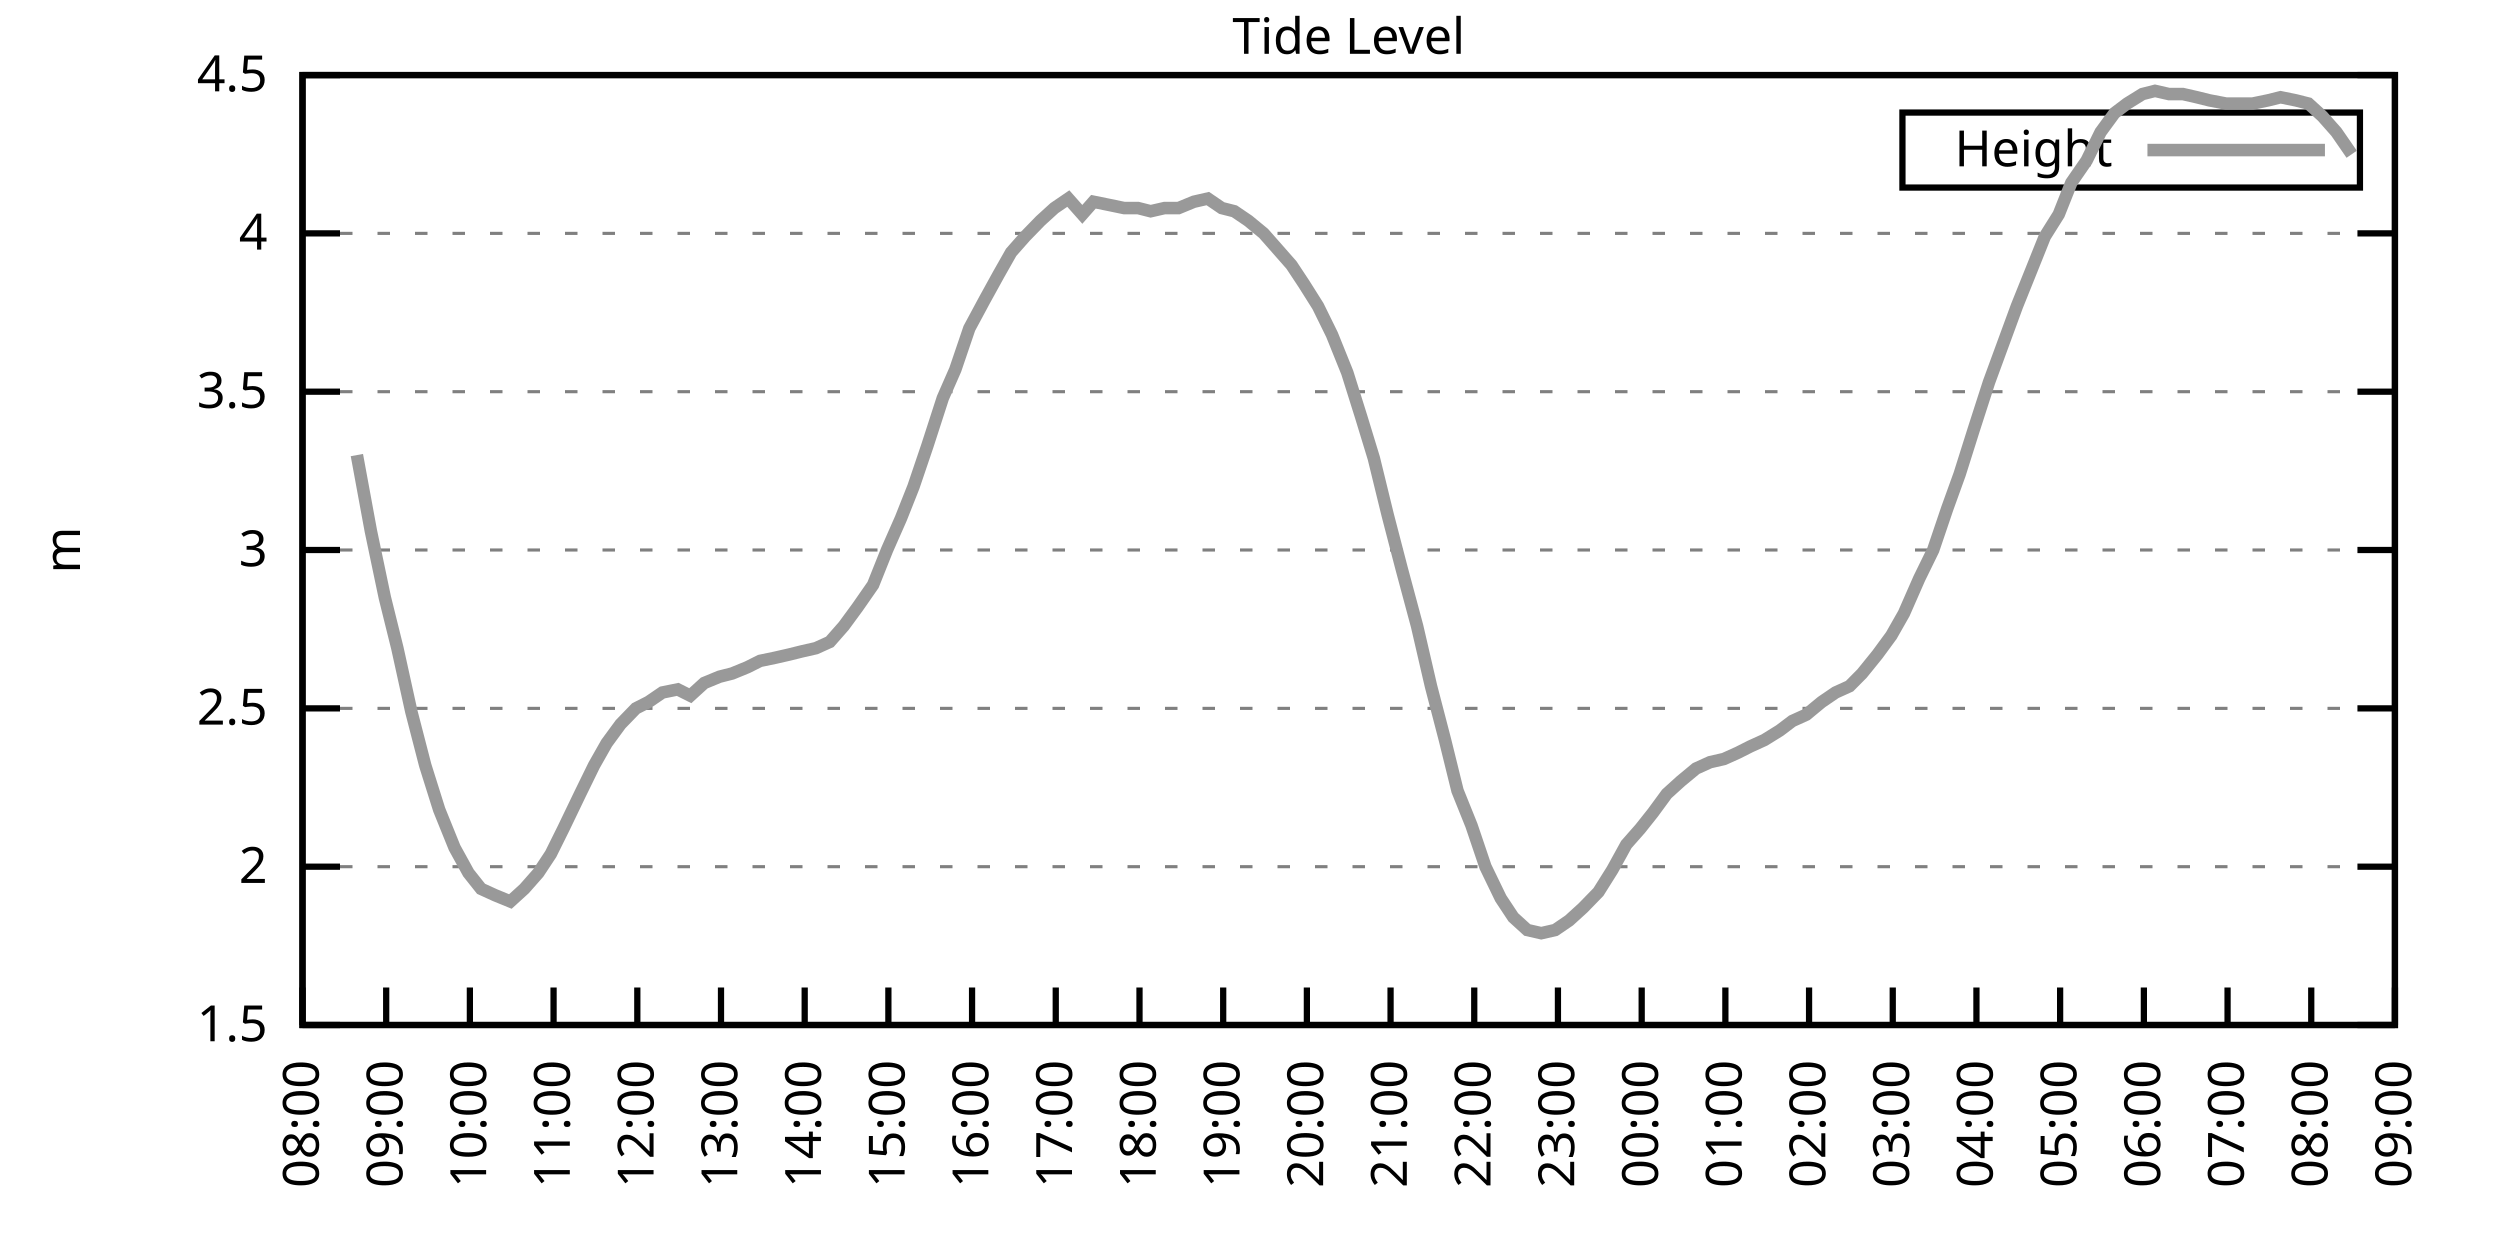
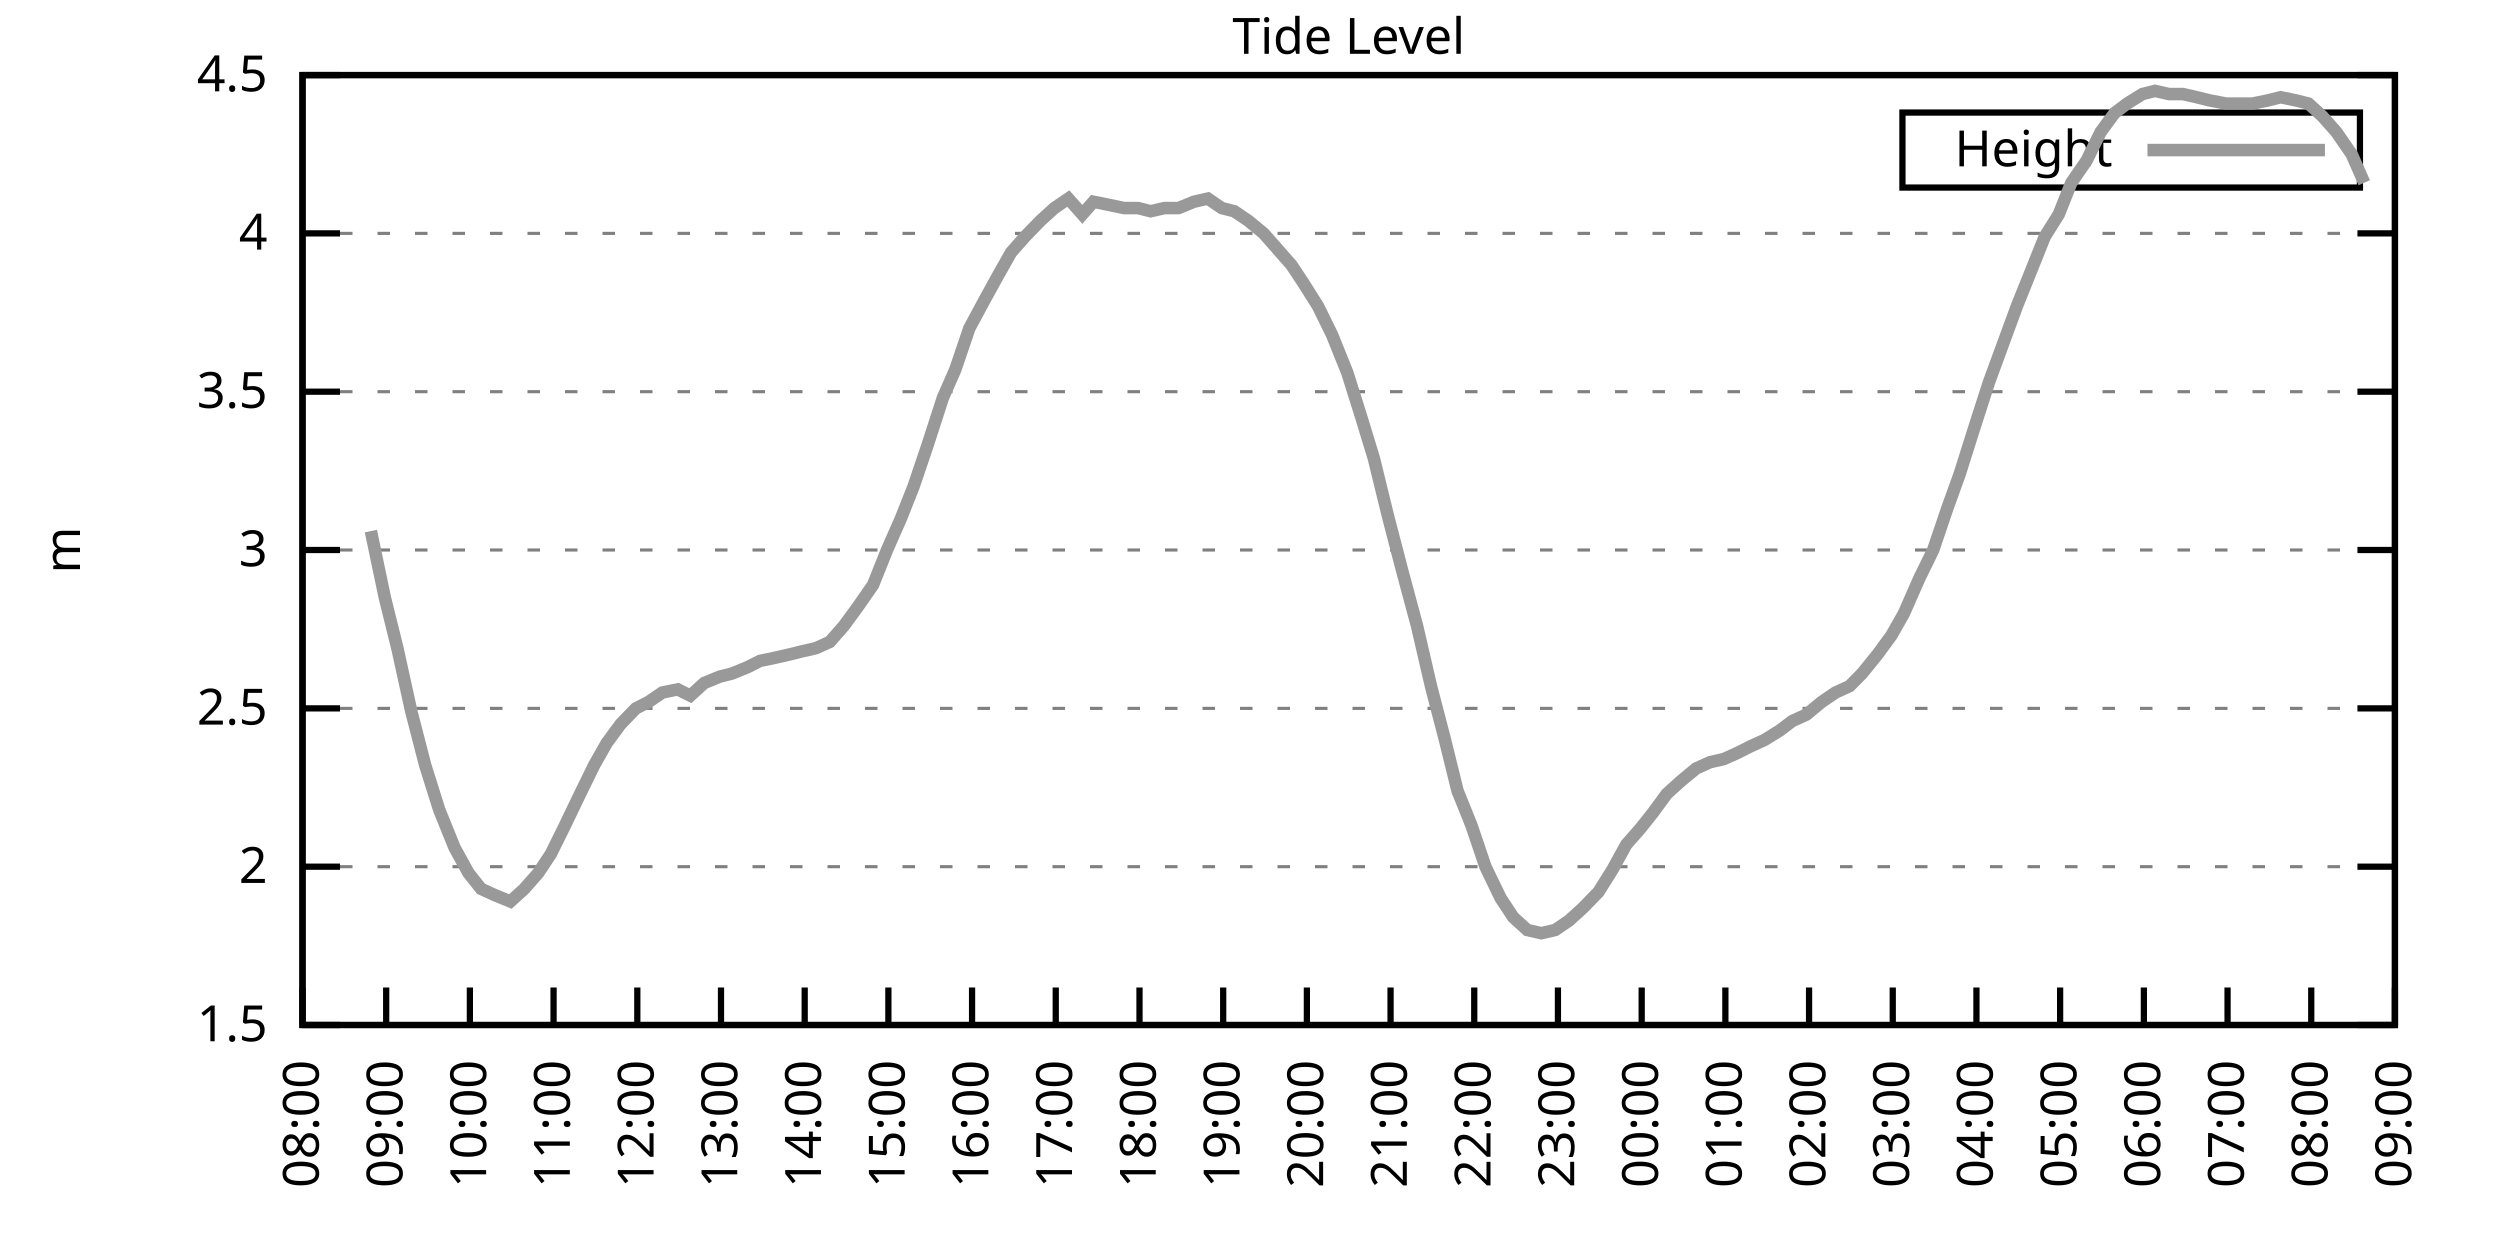
<svg xmlns="http://www.w3.org/2000/svg" xmlns:xlink="http://www.w3.org/1999/xlink" width="400" height="200" viewBox="0 0 400 200">
  <g id="gnuplot_canvas">
    <rect x="0" y="0" width="400" height="200" fill="none" />
    <defs>
      <circle id="gpDot" r="0.5" stroke-width="0.5" stroke="currentColor" />
      <path id="gpPt0" stroke-width="0.333" stroke="currentColor" d="M-1,0 h2 M0,-1 v2" />
      <path id="gpPt1" stroke-width="0.333" stroke="currentColor" d="M-1,-1 L1,1 M1,-1 L-1,1" />
      <path id="gpPt2" stroke-width="0.333" stroke="currentColor" d="M-1,0 L1,0 M0,-1 L0,1 M-1,-1 L1,1 M-1,1 L1,-1" />
      <rect id="gpPt3" stroke-width="0.333" stroke="currentColor" x="-1" y="-1" width="2" height="2" />
      <rect id="gpPt4" stroke-width="0.333" stroke="currentColor" fill="currentColor" x="-1" y="-1" width="2" height="2" />
      <circle id="gpPt5" stroke-width="0.333" stroke="currentColor" cx="0" cy="0" r="1" />
      <use xlink:href="#gpPt5" id="gpPt6" fill="currentColor" stroke="none" />
      <path id="gpPt7" stroke-width="0.333" stroke="currentColor" d="M0,-1.33 L-1.33,0.67 L1.33,0.67 z" />
      <use xlink:href="#gpPt7" id="gpPt8" fill="currentColor" stroke="none" />
      <use xlink:href="#gpPt7" id="gpPt9" stroke="currentColor" transform="rotate(180)" />
      <use xlink:href="#gpPt9" id="gpPt10" fill="currentColor" stroke="none" />
      <use xlink:href="#gpPt3" id="gpPt11" stroke="currentColor" transform="rotate(45)" />
      <use xlink:href="#gpPt11" id="gpPt12" fill="currentColor" stroke="none" />
      <path id="gpPt13" stroke-width="0.333" stroke="currentColor" d="M0,1.330 L1.265,0.411 L0.782,-1.067 L-0.782,-1.076 L-1.265,0.411 z" />
      <use xlink:href="#gpPt13" id="gpPt14" fill="currentColor" stroke="none" />
      <filter id="textbox" filterUnits="objectBoundingBox" x="0" y="0" height="1" width="1">
        <feFlood flood-color="white" flood-opacity="1" result="bgnd" />
        <feComposite in="SourceGraphic" in2="bgnd" operator="atop" />
      </filter>
      <filter id="greybox" filterUnits="objectBoundingBox" x="0" y="0" height="1" width="1">
        <feFlood flood-color="lightgrey" flood-opacity="1" result="grey" />
        <feComposite in="SourceGraphic" in2="grey" operator="atop" />
      </filter>
    </defs>
    <g fill="none" color="white" stroke="currentColor" stroke-width="1.00" stroke-linecap="butt" stroke-linejoin="miter">
</g>
    <g fill="none" color="black" stroke="currentColor" stroke-width="1.00" stroke-linecap="butt" stroke-linejoin="miter">
      <g stroke="none" shape-rendering="crispEdges">
        <polygon fill="rgb(255, 255, 255)" points="48.40,164.00 383.18,164.00 383.18,12.02 48.40,12.02 " />
      </g>
    </g>
    <g fill="none" color="black" stroke="currentColor" stroke-width="1.00" stroke-linecap="butt" stroke-linejoin="miter">
</g>
    <g fill="none" color="black" stroke="black" stroke-width="0.50" stroke-linecap="butt" stroke-linejoin="miter">
</g>
    <g fill="none" color="gray" stroke="currentColor" stroke-width="0.50" stroke-linecap="butt" stroke-linejoin="miter">
      <path stroke="gray" stroke-dasharray="2,4" class="gridline" d="M48.40,164.00 L383.19,164.00  " />
    </g>
    <g fill="none" color="gray" stroke="gray" stroke-width="1.00" stroke-linecap="butt" stroke-linejoin="miter">
</g>
    <g fill="none" color="black" stroke="currentColor" stroke-width="1.00" stroke-linecap="butt" stroke-linejoin="miter">
      <path stroke="black" d="M48.40,164.00 L54.40,164.00 M383.19,164.00 L377.19,164.00  " />
      <g transform="translate(42.80,166.60)" stroke="none" fill="black" font-family="Sans" font-size="8.00" text-anchor="end">
        <text>
          <tspan font-family="Sans"> 1.5</tspan>
        </text>
      </g>
    </g>
    <g fill="none" color="black" stroke="currentColor" stroke-width="1.00" stroke-linecap="butt" stroke-linejoin="miter">
</g>
    <g fill="none" color="black" stroke="black" stroke-width="0.50" stroke-linecap="butt" stroke-linejoin="miter">
</g>
    <g fill="none" color="gray" stroke="currentColor" stroke-width="0.50" stroke-linecap="butt" stroke-linejoin="miter">
      <path stroke="gray" stroke-dasharray="2,4" class="gridline" d="M48.40,138.67 L383.19,138.67  " />
    </g>
    <g fill="none" color="gray" stroke="gray" stroke-width="1.00" stroke-linecap="butt" stroke-linejoin="miter">
</g>
    <g fill="none" color="black" stroke="currentColor" stroke-width="1.00" stroke-linecap="butt" stroke-linejoin="miter">
      <path stroke="black" d="M48.40,138.67 L54.40,138.67 M383.19,138.67 L377.19,138.67  " />
      <g transform="translate(42.80,141.27)" stroke="none" fill="black" font-family="Sans" font-size="8.00" text-anchor="end">
        <text>
          <tspan font-family="Sans"> 2</tspan>
        </text>
      </g>
    </g>
    <g fill="none" color="black" stroke="currentColor" stroke-width="1.00" stroke-linecap="butt" stroke-linejoin="miter">
</g>
    <g fill="none" color="black" stroke="black" stroke-width="0.50" stroke-linecap="butt" stroke-linejoin="miter">
</g>
    <g fill="none" color="gray" stroke="currentColor" stroke-width="0.50" stroke-linecap="butt" stroke-linejoin="miter">
      <path stroke="gray" stroke-dasharray="2,4" class="gridline" d="M48.40,113.34 L383.19,113.34  " />
    </g>
    <g fill="none" color="gray" stroke="gray" stroke-width="1.00" stroke-linecap="butt" stroke-linejoin="miter">
</g>
    <g fill="none" color="black" stroke="currentColor" stroke-width="1.00" stroke-linecap="butt" stroke-linejoin="miter">
      <path stroke="black" d="M48.40,113.34 L54.40,113.34 M383.19,113.34 L377.19,113.34  " />
      <g transform="translate(42.80,115.94)" stroke="none" fill="black" font-family="Sans" font-size="8.00" text-anchor="end">
        <text>
          <tspan font-family="Sans"> 2.5</tspan>
        </text>
      </g>
    </g>
    <g fill="none" color="black" stroke="currentColor" stroke-width="1.00" stroke-linecap="butt" stroke-linejoin="miter">
</g>
    <g fill="none" color="black" stroke="black" stroke-width="0.50" stroke-linecap="butt" stroke-linejoin="miter">
</g>
    <g fill="none" color="gray" stroke="currentColor" stroke-width="0.50" stroke-linecap="butt" stroke-linejoin="miter">
      <path stroke="gray" stroke-dasharray="2,4" class="gridline" d="M48.40,88.00 L383.19,88.00  " />
    </g>
    <g fill="none" color="gray" stroke="gray" stroke-width="1.00" stroke-linecap="butt" stroke-linejoin="miter">
</g>
    <g fill="none" color="black" stroke="currentColor" stroke-width="1.00" stroke-linecap="butt" stroke-linejoin="miter">
      <path stroke="black" d="M48.40,88.00 L54.40,88.00 M383.19,88.00 L377.19,88.00  " />
      <g transform="translate(42.80,90.60)" stroke="none" fill="black" font-family="Sans" font-size="8.00" text-anchor="end">
        <text>
          <tspan font-family="Sans"> 3</tspan>
        </text>
      </g>
    </g>
    <g fill="none" color="black" stroke="currentColor" stroke-width="1.00" stroke-linecap="butt" stroke-linejoin="miter">
</g>
    <g fill="none" color="black" stroke="black" stroke-width="0.50" stroke-linecap="butt" stroke-linejoin="miter">
</g>
    <g fill="none" color="gray" stroke="currentColor" stroke-width="0.50" stroke-linecap="butt" stroke-linejoin="miter">
      <path stroke="gray" stroke-dasharray="2,4" class="gridline" d="M48.40,62.67 L383.19,62.67  " />
    </g>
    <g fill="none" color="gray" stroke="gray" stroke-width="1.00" stroke-linecap="butt" stroke-linejoin="miter">
</g>
    <g fill="none" color="black" stroke="currentColor" stroke-width="1.00" stroke-linecap="butt" stroke-linejoin="miter">
      <path stroke="black" d="M48.40,62.67 L54.40,62.67 M383.19,62.67 L377.19,62.67  " />
      <g transform="translate(42.80,65.27)" stroke="none" fill="black" font-family="Sans" font-size="8.00" text-anchor="end">
        <text>
          <tspan font-family="Sans"> 3.5</tspan>
        </text>
      </g>
    </g>
    <g fill="none" color="black" stroke="currentColor" stroke-width="1.00" stroke-linecap="butt" stroke-linejoin="miter">
</g>
    <g fill="none" color="black" stroke="black" stroke-width="0.50" stroke-linecap="butt" stroke-linejoin="miter">
</g>
    <g fill="none" color="gray" stroke="currentColor" stroke-width="0.50" stroke-linecap="butt" stroke-linejoin="miter">
      <path stroke="gray" stroke-dasharray="2,4" class="gridline" d="M48.40,37.34 L383.19,37.34  " />
    </g>
    <g fill="none" color="gray" stroke="gray" stroke-width="1.00" stroke-linecap="butt" stroke-linejoin="miter">
</g>
    <g fill="none" color="black" stroke="currentColor" stroke-width="1.00" stroke-linecap="butt" stroke-linejoin="miter">
      <path stroke="black" d="M48.40,37.34 L54.40,37.34 M383.19,37.34 L377.19,37.34  " />
      <g transform="translate(42.80,39.94)" stroke="none" fill="black" font-family="Sans" font-size="8.00" text-anchor="end">
        <text>
          <tspan font-family="Sans"> 4</tspan>
        </text>
      </g>
    </g>
    <g fill="none" color="black" stroke="currentColor" stroke-width="1.00" stroke-linecap="butt" stroke-linejoin="miter">
</g>
    <g fill="none" color="black" stroke="black" stroke-width="0.50" stroke-linecap="butt" stroke-linejoin="miter">
</g>
    <g fill="none" color="gray" stroke="currentColor" stroke-width="0.50" stroke-linecap="butt" stroke-linejoin="miter">
      <path stroke="gray" stroke-dasharray="2,4" class="gridline" d="M48.40,12.01 L383.19,12.01  " />
    </g>
    <g fill="none" color="gray" stroke="gray" stroke-width="1.00" stroke-linecap="butt" stroke-linejoin="miter">
</g>
    <g fill="none" color="black" stroke="currentColor" stroke-width="1.00" stroke-linecap="butt" stroke-linejoin="miter">
      <path stroke="black" d="M48.40,12.01 L54.40,12.01 M383.19,12.01 L377.19,12.01  " />
      <g transform="translate(42.80,14.61)" stroke="none" fill="black" font-family="Sans" font-size="8.00" text-anchor="end">
        <text>
          <tspan font-family="Sans"> 4.5</tspan>
        </text>
      </g>
    </g>
    <g fill="none" color="black" stroke="currentColor" stroke-width="1.00" stroke-linecap="butt" stroke-linejoin="miter">
      <path stroke="black" d="M48.40,164.00 L48.40,158.00  " />
      <g transform="translate(51.00,169.60) rotate(270.00)" stroke="none" fill="black" font-family="Sans" font-size="8.00" text-anchor="end">
        <text>
          <tspan font-family="Sans">08:00</tspan>
        </text>
      </g>
    </g>
    <g fill="none" color="black" stroke="currentColor" stroke-width="1.00" stroke-linecap="butt" stroke-linejoin="miter">
      <path stroke="black" d="M61.79,164.00 L61.79,158.00  " />
      <g transform="translate(64.39,169.60) rotate(270.00)" stroke="none" fill="black" font-family="Sans" font-size="8.00" text-anchor="end">
        <text>
          <tspan font-family="Sans">09:00</tspan>
        </text>
      </g>
    </g>
    <g fill="none" color="black" stroke="currentColor" stroke-width="1.00" stroke-linecap="butt" stroke-linejoin="miter">
      <path stroke="black" d="M75.18,164.00 L75.18,158.00  " />
      <g transform="translate(77.78,169.60) rotate(270.00)" stroke="none" fill="black" font-family="Sans" font-size="8.00" text-anchor="end">
        <text>
          <tspan font-family="Sans">10:00</tspan>
        </text>
      </g>
    </g>
    <g fill="none" color="black" stroke="currentColor" stroke-width="1.00" stroke-linecap="butt" stroke-linejoin="miter">
      <path stroke="black" d="M88.57,164.00 L88.57,158.00  " />
      <g transform="translate(91.17,169.60) rotate(270.00)" stroke="none" fill="black" font-family="Sans" font-size="8.00" text-anchor="end">
        <text>
          <tspan font-family="Sans">11:00</tspan>
        </text>
      </g>
    </g>
    <g fill="none" color="black" stroke="currentColor" stroke-width="1.00" stroke-linecap="butt" stroke-linejoin="miter">
      <path stroke="black" d="M101.97,164.00 L101.97,158.00  " />
      <g transform="translate(104.57,169.60) rotate(270.00)" stroke="none" fill="black" font-family="Sans" font-size="8.00" text-anchor="end">
        <text>
          <tspan font-family="Sans">12:00</tspan>
        </text>
      </g>
    </g>
    <g fill="none" color="black" stroke="currentColor" stroke-width="1.00" stroke-linecap="butt" stroke-linejoin="miter">
      <path stroke="black" d="M115.36,164.00 L115.36,158.00  " />
      <g transform="translate(117.96,169.60) rotate(270.00)" stroke="none" fill="black" font-family="Sans" font-size="8.00" text-anchor="end">
        <text>
          <tspan font-family="Sans">13:00</tspan>
        </text>
      </g>
    </g>
    <g fill="none" color="black" stroke="currentColor" stroke-width="1.00" stroke-linecap="butt" stroke-linejoin="miter">
      <path stroke="black" d="M128.75,164.00 L128.75,158.00  " />
      <g transform="translate(131.35,169.60) rotate(270.00)" stroke="none" fill="black" font-family="Sans" font-size="8.00" text-anchor="end">
        <text>
          <tspan font-family="Sans">14:00</tspan>
        </text>
      </g>
    </g>
    <g fill="none" color="black" stroke="currentColor" stroke-width="1.00" stroke-linecap="butt" stroke-linejoin="miter">
      <path stroke="black" d="M142.14,164.00 L142.14,158.00  " />
      <g transform="translate(144.74,169.60) rotate(270.00)" stroke="none" fill="black" font-family="Sans" font-size="8.00" text-anchor="end">
        <text>
          <tspan font-family="Sans">15:00</tspan>
        </text>
      </g>
    </g>
    <g fill="none" color="black" stroke="currentColor" stroke-width="1.00" stroke-linecap="butt" stroke-linejoin="miter">
      <path stroke="black" d="M155.53,164.00 L155.53,158.00  " />
      <g transform="translate(158.13,169.60) rotate(270.00)" stroke="none" fill="black" font-family="Sans" font-size="8.00" text-anchor="end">
        <text>
          <tspan font-family="Sans">16:00</tspan>
        </text>
      </g>
    </g>
    <g fill="none" color="black" stroke="currentColor" stroke-width="1.00" stroke-linecap="butt" stroke-linejoin="miter">
      <path stroke="black" d="M168.92,164.00 L168.92,158.00  " />
      <g transform="translate(171.52,169.60) rotate(270.00)" stroke="none" fill="black" font-family="Sans" font-size="8.00" text-anchor="end">
        <text>
          <tspan font-family="Sans">17:00</tspan>
        </text>
      </g>
    </g>
    <g fill="none" color="black" stroke="currentColor" stroke-width="1.00" stroke-linecap="butt" stroke-linejoin="miter">
      <path stroke="black" d="M182.32,164.00 L182.32,158.00  " />
      <g transform="translate(184.92,169.60) rotate(270.00)" stroke="none" fill="black" font-family="Sans" font-size="8.00" text-anchor="end">
        <text>
          <tspan font-family="Sans">18:00</tspan>
        </text>
      </g>
    </g>
    <g fill="none" color="black" stroke="currentColor" stroke-width="1.00" stroke-linecap="butt" stroke-linejoin="miter">
      <path stroke="black" d="M195.71,164.00 L195.71,158.00  " />
      <g transform="translate(198.31,169.60) rotate(270.00)" stroke="none" fill="black" font-family="Sans" font-size="8.00" text-anchor="end">
        <text>
          <tspan font-family="Sans">19:00</tspan>
        </text>
      </g>
    </g>
    <g fill="none" color="black" stroke="currentColor" stroke-width="1.00" stroke-linecap="butt" stroke-linejoin="miter">
      <path stroke="black" d="M209.10,164.00 L209.10,158.00  " />
      <g transform="translate(211.70,169.60) rotate(270.00)" stroke="none" fill="black" font-family="Sans" font-size="8.00" text-anchor="end">
        <text>
          <tspan font-family="Sans">20:00</tspan>
        </text>
      </g>
    </g>
    <g fill="none" color="black" stroke="currentColor" stroke-width="1.00" stroke-linecap="butt" stroke-linejoin="miter">
      <path stroke="black" d="M222.49,164.00 L222.49,158.00  " />
      <g transform="translate(225.09,169.60) rotate(270.00)" stroke="none" fill="black" font-family="Sans" font-size="8.00" text-anchor="end">
        <text>
          <tspan font-family="Sans">21:00</tspan>
        </text>
      </g>
    </g>
    <g fill="none" color="black" stroke="currentColor" stroke-width="1.00" stroke-linecap="butt" stroke-linejoin="miter">
      <path stroke="black" d="M235.88,164.00 L235.88,158.00  " />
      <g transform="translate(238.48,169.60) rotate(270.00)" stroke="none" fill="black" font-family="Sans" font-size="8.00" text-anchor="end">
        <text>
          <tspan font-family="Sans">22:00</tspan>
        </text>
      </g>
    </g>
    <g fill="none" color="black" stroke="currentColor" stroke-width="1.00" stroke-linecap="butt" stroke-linejoin="miter">
      <path stroke="black" d="M249.27,164.00 L249.27,158.00  " />
      <g transform="translate(251.87,169.60) rotate(270.00)" stroke="none" fill="black" font-family="Sans" font-size="8.00" text-anchor="end">
        <text>
          <tspan font-family="Sans">23:00</tspan>
        </text>
      </g>
    </g>
    <g fill="none" color="black" stroke="currentColor" stroke-width="1.00" stroke-linecap="butt" stroke-linejoin="miter">
      <path stroke="black" d="M262.67,164.00 L262.67,158.00  " />
      <g transform="translate(265.27,169.60) rotate(270.00)" stroke="none" fill="black" font-family="Sans" font-size="8.00" text-anchor="end">
        <text>
          <tspan font-family="Sans">00:00</tspan>
        </text>
      </g>
    </g>
    <g fill="none" color="black" stroke="currentColor" stroke-width="1.00" stroke-linecap="butt" stroke-linejoin="miter">
      <path stroke="black" d="M276.06,164.00 L276.06,158.00  " />
      <g transform="translate(278.66,169.60) rotate(270.00)" stroke="none" fill="black" font-family="Sans" font-size="8.00" text-anchor="end">
        <text>
          <tspan font-family="Sans">01:00</tspan>
        </text>
      </g>
    </g>
    <g fill="none" color="black" stroke="currentColor" stroke-width="1.00" stroke-linecap="butt" stroke-linejoin="miter">
      <path stroke="black" d="M289.45,164.00 L289.45,158.00  " />
      <g transform="translate(292.05,169.60) rotate(270.00)" stroke="none" fill="black" font-family="Sans" font-size="8.00" text-anchor="end">
        <text>
          <tspan font-family="Sans">02:00</tspan>
        </text>
      </g>
    </g>
    <g fill="none" color="black" stroke="currentColor" stroke-width="1.00" stroke-linecap="butt" stroke-linejoin="miter">
      <path stroke="black" d="M302.84,164.00 L302.84,158.00  " />
      <g transform="translate(305.44,169.60) rotate(270.00)" stroke="none" fill="black" font-family="Sans" font-size="8.00" text-anchor="end">
        <text>
          <tspan font-family="Sans">03:00</tspan>
        </text>
      </g>
    </g>
    <g fill="none" color="black" stroke="currentColor" stroke-width="1.00" stroke-linecap="butt" stroke-linejoin="miter">
      <path stroke="black" d="M316.23,164.00 L316.23,158.00  " />
      <g transform="translate(318.83,169.60) rotate(270.00)" stroke="none" fill="black" font-family="Sans" font-size="8.00" text-anchor="end">
        <text>
          <tspan font-family="Sans">04:00</tspan>
        </text>
      </g>
    </g>
    <g fill="none" color="black" stroke="currentColor" stroke-width="1.00" stroke-linecap="butt" stroke-linejoin="miter">
      <path stroke="black" d="M329.62,164.00 L329.62,158.00  " />
      <g transform="translate(332.22,169.60) rotate(270.00)" stroke="none" fill="black" font-family="Sans" font-size="8.00" text-anchor="end">
        <text>
          <tspan font-family="Sans">05:00</tspan>
        </text>
      </g>
    </g>
    <g fill="none" color="black" stroke="currentColor" stroke-width="1.00" stroke-linecap="butt" stroke-linejoin="miter">
      <path stroke="black" d="M343.02,164.00 L343.02,158.00  " />
      <g transform="translate(345.62,169.60) rotate(270.00)" stroke="none" fill="black" font-family="Sans" font-size="8.00" text-anchor="end">
        <text>
          <tspan font-family="Sans">06:00</tspan>
        </text>
      </g>
    </g>
    <g fill="none" color="black" stroke="currentColor" stroke-width="1.00" stroke-linecap="butt" stroke-linejoin="miter">
      <path stroke="black" d="M356.41,164.00 L356.41,158.00  " />
      <g transform="translate(359.01,169.60) rotate(270.00)" stroke="none" fill="black" font-family="Sans" font-size="8.00" text-anchor="end">
        <text>
          <tspan font-family="Sans">07:00</tspan>
        </text>
      </g>
    </g>
    <g fill="none" color="black" stroke="currentColor" stroke-width="1.00" stroke-linecap="butt" stroke-linejoin="miter">
      <path stroke="black" d="M369.80,164.00 L369.80,158.00  " />
      <g transform="translate(372.40,169.60) rotate(270.00)" stroke="none" fill="black" font-family="Sans" font-size="8.00" text-anchor="end">
        <text>
          <tspan font-family="Sans">08:00</tspan>
        </text>
      </g>
    </g>
    <g fill="none" color="black" stroke="currentColor" stroke-width="1.00" stroke-linecap="butt" stroke-linejoin="miter">
      <path stroke="black" d="M383.19,164.00 L383.19,158.00  " />
      <g transform="translate(385.79,169.60) rotate(270.00)" stroke="none" fill="black" font-family="Sans" font-size="8.00" text-anchor="end">
        <text>
          <tspan font-family="Sans">09:00</tspan>
        </text>
      </g>
    </g>
    <g fill="none" color="black" stroke="currentColor" stroke-width="1.00" stroke-linecap="butt" stroke-linejoin="miter">
</g>
    <g fill="none" color="black" stroke="currentColor" stroke-width="1.00" stroke-linecap="butt" stroke-linejoin="miter">
      <path stroke="black" d="M48.40,12.01 L48.40,164.00 L383.19,164.00 L383.19,12.01 L48.40,12.01 Z  " />
    </g>
    <g fill="none" color="black" stroke="currentColor" stroke-width="1.00" stroke-linecap="butt" stroke-linejoin="miter">
</g>
    <g fill="none" color="black" stroke="currentColor" stroke-width="1.00" stroke-linecap="butt" stroke-linejoin="miter">
      <path stroke="black" d="M304.39,30.01 L304.39,18.01 L377.59,18.01 L377.59,30.01 L304.39,30.01 Z  " />
    </g>
    <g id="Tide_level_plot_1">
      <g fill="none" color="white" stroke="black" stroke-width="2.00" stroke-linecap="butt" stroke-linejoin="miter">
</g>
      <g fill="none" color="black" stroke="currentColor" stroke-width="2.00" stroke-linecap="butt" stroke-linejoin="miter">
        <g transform="translate(337.99,26.61)" stroke="none" fill="black" font-family="Sans" font-size="8.00" text-anchor="end">
          <text>
            <tspan font-family="Sans">Height</tspan>
          </text>
        </g>
      </g>
      <g fill="none" color="black" stroke="currentColor" stroke-width="2.00" stroke-linecap="butt" stroke-linejoin="miter">
-         <path stroke="rgb(153, 153, 153)" d="M343.59,24.01 L371.99,24.01 M57.10,72.81 L59.34,84.97 L61.57,95.60 L63.58,103.71 L65.81,113.84 L68.04,122.46   L70.27,129.55 L72.73,135.63 L74.96,139.68 L76.97,142.21 L79.20,143.23 L81.66,144.24 L83.89,142.21 L86.12,139.68   L88.13,136.64 L90.14,132.59 L92.82,127.02 L95.05,122.46 L97.06,118.91 L99.29,115.87 L101.74,113.34 L103.75,112.32   L105.98,110.80 L108.44,110.30 L110.45,111.31 L112.68,109.28 L115.13,108.27 L117.14,107.76 L119.60,106.75 L121.61,105.74   L124.06,105.23 L126.29,104.72 L128.30,104.22 L130.54,103.71 L132.77,102.70 L135.00,100.16 L137.23,97.12 L139.69,93.58   L141.92,88.00 L144.15,82.94 L146.16,77.87 L148.39,71.29 L150.85,63.69 L152.85,59.13 L155.09,52.54 L157.54,47.98   L159.77,43.93 L161.78,40.38 L164.01,37.85 L166.47,35.32 L168.70,33.29 L170.93,31.77 L173.17,34.30 L174.95,32.28   L177.41,32.78 L179.86,33.29 L182.09,33.29 L184.10,33.80 L186.33,33.29 L188.57,33.29 L191.02,32.28 L193.25,31.77   L195.48,33.29 L197.49,33.80 L199.73,35.32 L202.18,37.34 L204.41,39.87 L206.64,42.41 L208.65,45.45 L210.88,48.99   L213.12,53.55 L215.57,59.63 L217.80,66.73 L219.81,73.31 L222.04,82.43 L224.28,91.04 L226.73,100.16 L228.96,109.79   L231.20,118.40 L233.20,126.51 L235.44,132.08 L237.67,138.67 L240.12,143.73 L242.13,146.77 L244.36,148.80 L246.60,149.31   L248.83,148.80 L251.06,147.28 L253.29,145.25 L255.75,142.72 L257.98,139.17 L260.21,135.12 L262.44,132.59 L264.45,130.06   L266.68,127.02 L268.92,124.99 L271.37,122.96 L273.60,121.95 L275.83,121.44 L278.07,120.43 L280.07,119.42 L282.31,118.40   L284.76,116.88 L286.77,115.36 L289.00,114.35 L291.46,112.32 L293.69,110.80 L295.92,109.79 L297.93,107.76 L300.39,104.72   L302.62,101.68 L304.63,98.14 L307.08,92.56 L309.31,88.00 L311.54,81.42 L313.55,75.85 L315.79,68.75 L318.24,61.15   L320.47,55.07 L322.70,48.99 L324.94,43.42 L327.17,37.85 L329.40,34.30 L331.41,29.24 L333.86,25.69 L336.10,21.13   L338.33,18.09 L340.34,16.57 L342.79,15.05 L344.80,14.54 L347.03,15.05 L349.26,15.05 L351.50,15.56 L353.51,16.06   L356.18,16.57 L358.19,16.57 L360.42,16.57 L362.88,16.06 L364.89,15.56 L367.34,16.06 L369.35,16.57 L371.58,18.60   L373.82,21.13 L376.27,24.68  " />
+         <path stroke="rgb(153, 153, 153)" d="M343.59,24.01 L371.99,24.01 M59.34,84.97 L61.57,95.60 L63.58,103.71 L65.81,113.84 L68.04,122.46 L70.27,129.55   L72.73,135.63 L74.96,139.68 L76.97,142.21 L79.20,143.23 L81.66,144.24 L83.89,142.21 L86.12,139.68 L88.13,136.64   L90.14,132.59 L92.82,127.02 L95.05,122.46 L97.06,118.91 L99.29,115.87 L101.74,113.34 L103.75,112.32 L105.98,110.80   L108.44,110.30 L110.45,111.31 L112.68,109.28 L115.13,108.27 L117.14,107.76 L119.60,106.75 L121.61,105.74 L124.06,105.23   L126.29,104.72 L128.30,104.22 L130.54,103.71 L132.77,102.70 L135.00,100.16 L137.23,97.12 L139.69,93.58 L141.92,88.00   L144.15,82.94 L146.16,77.87 L148.39,71.29 L150.85,63.69 L152.85,59.13 L155.09,52.54 L157.54,47.98 L159.77,43.93   L161.78,40.38 L164.01,37.85 L166.47,35.32 L168.70,33.29 L170.93,31.77 L173.17,34.30 L174.95,32.28 L177.41,32.78   L179.86,33.29 L182.09,33.29 L184.10,33.80 L186.33,33.29 L188.57,33.29 L191.02,32.28 L193.25,31.77 L195.48,33.29   L197.49,33.80 L199.73,35.32 L202.18,37.34 L204.41,39.87 L206.64,42.41 L208.65,45.45 L210.88,48.99 L213.12,53.55   L215.57,59.63 L217.80,66.73 L219.81,73.31 L222.04,82.43 L224.28,91.04 L226.73,100.16 L228.96,109.79 L231.20,118.40   L233.20,126.51 L235.44,132.08 L237.67,138.67 L240.12,143.73 L242.13,146.77 L244.36,148.80 L246.60,149.31 L248.83,148.80   L251.06,147.28 L253.29,145.25 L255.75,142.72 L257.98,139.17 L260.21,135.12 L262.44,132.59 L264.45,130.06 L266.68,127.02   L268.92,124.99 L271.37,122.96 L273.60,121.95 L275.83,121.44 L278.07,120.43 L280.07,119.42 L282.31,118.40 L284.76,116.88   L286.77,115.36 L289.00,114.35 L291.46,112.32 L293.69,110.80 L295.92,109.79 L297.93,107.76 L300.39,104.72 L302.62,101.68   L304.63,98.14 L307.08,92.56 L309.31,88.00 L311.54,81.42 L313.55,75.85 L315.79,68.75 L318.24,61.15 L320.47,55.07   L322.70,48.99 L324.94,43.42 L327.17,37.85 L329.40,34.30 L331.41,29.24 L333.86,25.69 L336.10,21.13 L338.33,18.09   L340.34,16.57 L342.79,15.05 L344.80,14.54 L347.03,15.05 L349.26,15.05 L351.50,15.56 L353.51,16.06 L356.18,16.57   L358.19,16.57 L360.42,16.57 L362.88,16.06 L364.89,15.56 L367.34,16.06 L369.35,16.57 L371.58,18.60 L373.82,21.13   L376.27,24.68 L378.28,29.24  " />
      </g>
    </g>
    <g fill="none" color="black" stroke="currentColor" stroke-width="2.00" stroke-linecap="butt" stroke-linejoin="miter">
</g>
    <g fill="none" color="black" stroke="black" stroke-width="1.00" stroke-linecap="butt" stroke-linejoin="miter">
</g>
    <g fill="none" color="black" stroke="currentColor" stroke-width="1.00" stroke-linecap="butt" stroke-linejoin="miter">
      <path stroke="black" d="M48.40,12.01 L48.40,164.00 L383.19,164.00 L383.19,12.01 L48.40,12.01 Z  " />
      <g transform="translate(12.80,88.01) rotate(270.00)" stroke="none" fill="black" font-family="Sans" font-size="8.00" text-anchor="middle">
        <text>
          <tspan font-family="Sans">m</tspan>
        </text>
      </g>
    </g>
    <g fill="none" color="black" stroke="currentColor" stroke-width="1.00" stroke-linecap="butt" stroke-linejoin="miter">
</g>
    <g fill="none" color="black" stroke="currentColor" stroke-width="1.00" stroke-linecap="butt" stroke-linejoin="miter">
      <g transform="translate(215.79,8.61)" stroke="none" fill="black" font-family="Sans" font-size="8.00" text-anchor="middle">
        <text>
          <tspan font-family="Sans">Tide Level</tspan>
        </text>
      </g>
    </g>
    <g fill="none" color="black" stroke="currentColor" stroke-width="1.00" stroke-linecap="butt" stroke-linejoin="miter">
</g>
  </g>
</svg>
